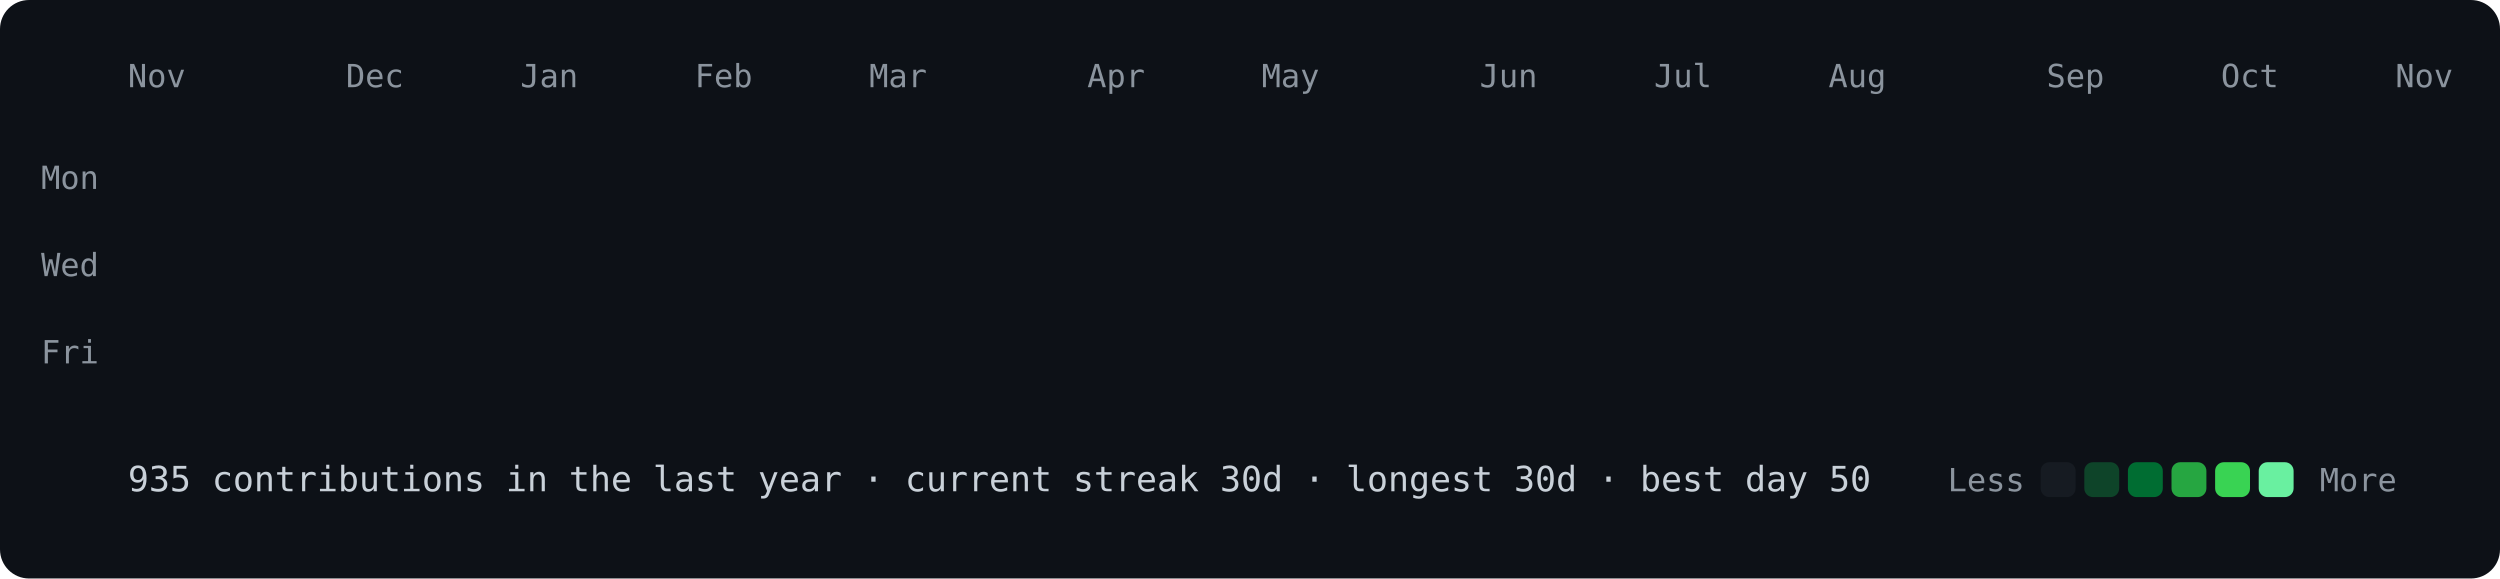
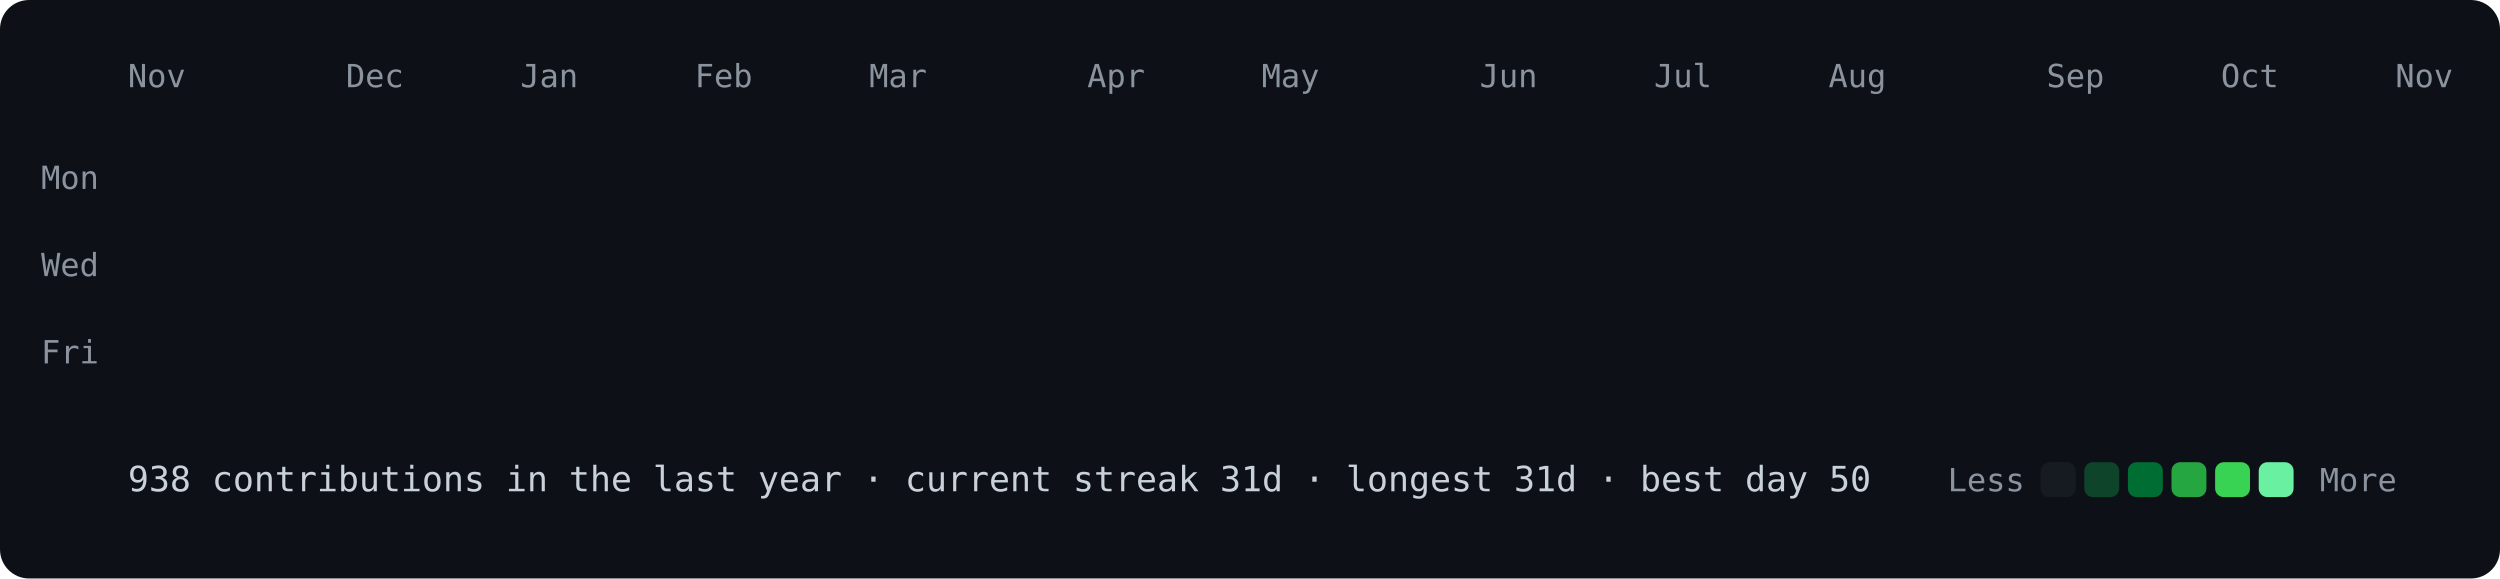
<svg xmlns="http://www.w3.org/2000/svg" viewBox="0 0 860 199" width="860" height="199">
  <style>
@keyframes drop{from{opacity:0;transform:translateY(-8px)}to{opacity:1;transform:none}}
.c{opacity:0;animation:drop .5s ease-out forwards}
text{font:11px ui-monospace,SFMono-Regular,Menlo,Consolas,monospace;fill:#8b949e}
.f{font-size:12px;fill:#c9d1d9}
</style>
  <rect width="860" height="199" rx="10" fill="#0d1117" />
  <text x="44" y="30">Nov</text>
  <text x="119" y="30">Dec</text>
  <text x="179" y="30">Jan</text>
  <text x="239" y="30">Feb</text>
  <text x="299" y="30">Mar</text>
  <text x="374" y="30">Apr</text>
  <text x="434" y="30">May</text>
  <text x="509" y="30">Jun</text>
  <text x="569" y="30">Jul</text>
  <text x="629" y="30">Aug</text>
  <text x="704" y="30">Sep</text>
  <text x="764" y="30">Oct</text>
  <text x="824" y="30">Nov</text>
  <text x="34" y="65" text-anchor="end">Mon</text>
  <text x="34" y="95" text-anchor="end">Wed</text>
  <text x="34" y="125" text-anchor="end">Fri</text>
  <rect class="c" x="44" y="40" width="12" height="12" rx="3" fill="#161b22" style="animation-delay:0.000s" />
  <rect class="c" x="44" y="55" width="12" height="12" rx="3" fill="#161b22" style="animation-delay:0.012s" />
  <rect class="c" x="44" y="70" width="12" height="12" rx="3" fill="#161b22" style="animation-delay:0.024s" />
  <rect class="c" x="44" y="85" width="12" height="12" rx="3" fill="#161b22" style="animation-delay:0.036s" />
  <rect class="c" x="44" y="100" width="12" height="12" rx="3" fill="#0e4429" style="animation-delay:0.048s" />
  <rect class="c" x="44" y="115" width="12" height="12" rx="3" fill="#161b22" style="animation-delay:0.060s" />
  <rect class="c" x="44" y="130" width="12" height="12" rx="3" fill="#161b22" style="animation-delay:0.072s" />
  <rect class="c" x="59" y="40" width="12" height="12" rx="3" fill="#161b22" style="animation-delay:0.012s" />
  <rect class="c" x="59" y="55" width="12" height="12" rx="3" fill="#161b22" style="animation-delay:0.024s" />
  <rect class="c" x="59" y="70" width="12" height="12" rx="3" fill="#161b22" style="animation-delay:0.036s" />
  <rect class="c" x="59" y="85" width="12" height="12" rx="3" fill="#161b22" style="animation-delay:0.048s" />
  <rect class="c" x="59" y="100" width="12" height="12" rx="3" fill="#161b22" style="animation-delay:0.060s" />
  <rect class="c" x="59" y="115" width="12" height="12" rx="3" fill="#161b22" style="animation-delay:0.072s" />
  <rect class="c" x="59" y="130" width="12" height="12" rx="3" fill="#161b22" style="animation-delay:0.084s" />
  <rect class="c" x="74" y="40" width="12" height="12" rx="3" fill="#161b22" style="animation-delay:0.024s" />
  <rect class="c" x="74" y="55" width="12" height="12" rx="3" fill="#161b22" style="animation-delay:0.036s" />
  <rect class="c" x="74" y="70" width="12" height="12" rx="3" fill="#161b22" style="animation-delay:0.048s" />
  <rect class="c" x="74" y="85" width="12" height="12" rx="3" fill="#161b22" style="animation-delay:0.060s" />
  <rect class="c" x="74" y="100" width="12" height="12" rx="3" fill="#161b22" style="animation-delay:0.072s" />
  <rect class="c" x="74" y="115" width="12" height="12" rx="3" fill="#161b22" style="animation-delay:0.084s" />
  <rect class="c" x="74" y="130" width="12" height="12" rx="3" fill="#161b22" style="animation-delay:0.096s" />
  <rect class="c" x="89" y="40" width="12" height="12" rx="3" fill="#161b22" style="animation-delay:0.036s" />
  <rect class="c" x="89" y="55" width="12" height="12" rx="3" fill="#161b22" style="animation-delay:0.048s" />
  <rect class="c" x="89" y="70" width="12" height="12" rx="3" fill="#161b22" style="animation-delay:0.060s" />
  <rect class="c" x="89" y="85" width="12" height="12" rx="3" fill="#161b22" style="animation-delay:0.072s" />
  <rect class="c" x="89" y="100" width="12" height="12" rx="3" fill="#161b22" style="animation-delay:0.084s" />
  <rect class="c" x="89" y="115" width="12" height="12" rx="3" fill="#161b22" style="animation-delay:0.096s" />
  <rect class="c" x="89" y="130" width="12" height="12" rx="3" fill="#161b22" style="animation-delay:0.108s" />
  <rect class="c" x="104" y="40" width="12" height="12" rx="3" fill="#161b22" style="animation-delay:0.048s" />
  <rect class="c" x="104" y="55" width="12" height="12" rx="3" fill="#161b22" style="animation-delay:0.060s" />
  <rect class="c" x="104" y="70" width="12" height="12" rx="3" fill="#161b22" style="animation-delay:0.072s" />
  <rect class="c" x="104" y="85" width="12" height="12" rx="3" fill="#161b22" style="animation-delay:0.084s" />
  <rect class="c" x="104" y="100" width="12" height="12" rx="3" fill="#161b22" style="animation-delay:0.096s" />
  <rect class="c" x="104" y="115" width="12" height="12" rx="3" fill="#161b22" style="animation-delay:0.108s" />
  <rect class="c" x="104" y="130" width="12" height="12" rx="3" fill="#161b22" style="animation-delay:0.120s" />
  <rect class="c" x="119" y="40" width="12" height="12" rx="3" fill="#161b22" style="animation-delay:0.060s" />
  <rect class="c" x="119" y="55" width="12" height="12" rx="3" fill="#161b22" style="animation-delay:0.072s" />
  <rect class="c" x="119" y="70" width="12" height="12" rx="3" fill="#161b22" style="animation-delay:0.084s" />
  <rect class="c" x="119" y="85" width="12" height="12" rx="3" fill="#161b22" style="animation-delay:0.096s" />
  <rect class="c" x="119" y="100" width="12" height="12" rx="3" fill="#161b22" style="animation-delay:0.108s" />
  <rect class="c" x="119" y="115" width="12" height="12" rx="3" fill="#0e4429" style="animation-delay:0.120s" />
  <rect class="c" x="119" y="130" width="12" height="12" rx="3" fill="#161b22" style="animation-delay:0.132s" />
  <rect class="c" x="134" y="40" width="12" height="12" rx="3" fill="#161b22" style="animation-delay:0.072s" />
  <rect class="c" x="134" y="55" width="12" height="12" rx="3" fill="#161b22" style="animation-delay:0.084s" />
  <rect class="c" x="134" y="70" width="12" height="12" rx="3" fill="#161b22" style="animation-delay:0.096s" />
  <rect class="c" x="134" y="85" width="12" height="12" rx="3" fill="#161b22" style="animation-delay:0.108s" />
  <rect class="c" x="134" y="100" width="12" height="12" rx="3" fill="#161b22" style="animation-delay:0.120s" />
  <rect class="c" x="134" y="115" width="12" height="12" rx="3" fill="#161b22" style="animation-delay:0.132s" />
  <rect class="c" x="134" y="130" width="12" height="12" rx="3" fill="#161b22" style="animation-delay:0.144s" />
  <rect class="c" x="149" y="40" width="12" height="12" rx="3" fill="#161b22" style="animation-delay:0.084s" />
  <rect class="c" x="149" y="55" width="12" height="12" rx="3" fill="#161b22" style="animation-delay:0.096s" />
  <rect class="c" x="149" y="70" width="12" height="12" rx="3" fill="#161b22" style="animation-delay:0.108s" />
  <rect class="c" x="149" y="85" width="12" height="12" rx="3" fill="#0e4429" style="animation-delay:0.120s" />
  <rect class="c" x="149" y="100" width="12" height="12" rx="3" fill="#0e4429" style="animation-delay:0.132s" />
  <rect class="c" x="149" y="115" width="12" height="12" rx="3" fill="#161b22" style="animation-delay:0.144s" />
  <rect class="c" x="149" y="130" width="12" height="12" rx="3" fill="#161b22" style="animation-delay:0.156s" />
  <rect class="c" x="164" y="40" width="12" height="12" rx="3" fill="#161b22" style="animation-delay:0.096s" />
  <rect class="c" x="164" y="55" width="12" height="12" rx="3" fill="#161b22" style="animation-delay:0.108s" />
  <rect class="c" x="164" y="70" width="12" height="12" rx="3" fill="#161b22" style="animation-delay:0.120s" />
  <rect class="c" x="164" y="85" width="12" height="12" rx="3" fill="#161b22" style="animation-delay:0.132s" />
  <rect class="c" x="164" y="100" width="12" height="12" rx="3" fill="#161b22" style="animation-delay:0.144s" />
  <rect class="c" x="164" y="115" width="12" height="12" rx="3" fill="#161b22" style="animation-delay:0.156s" />
  <rect class="c" x="164" y="130" width="12" height="12" rx="3" fill="#161b22" style="animation-delay:0.168s" />
  <rect class="c" x="179" y="40" width="12" height="12" rx="3" fill="#161b22" style="animation-delay:0.108s" />
  <rect class="c" x="179" y="55" width="12" height="12" rx="3" fill="#161b22" style="animation-delay:0.120s" />
  <rect class="c" x="179" y="70" width="12" height="12" rx="3" fill="#161b22" style="animation-delay:0.132s" />
  <rect class="c" x="179" y="85" width="12" height="12" rx="3" fill="#161b22" style="animation-delay:0.144s" />
  <rect class="c" x="179" y="100" width="12" height="12" rx="3" fill="#161b22" style="animation-delay:0.156s" />
  <rect class="c" x="179" y="115" width="12" height="12" rx="3" fill="#161b22" style="animation-delay:0.168s" />
  <rect class="c" x="179" y="130" width="12" height="12" rx="3" fill="#161b22" style="animation-delay:0.180s" />
  <rect class="c" x="194" y="40" width="12" height="12" rx="3" fill="#161b22" style="animation-delay:0.120s" />
  <rect class="c" x="194" y="55" width="12" height="12" rx="3" fill="#161b22" style="animation-delay:0.132s" />
  <rect class="c" x="194" y="70" width="12" height="12" rx="3" fill="#161b22" style="animation-delay:0.144s" />
  <rect class="c" x="194" y="85" width="12" height="12" rx="3" fill="#161b22" style="animation-delay:0.156s" />
  <rect class="c" x="194" y="100" width="12" height="12" rx="3" fill="#161b22" style="animation-delay:0.168s" />
  <rect class="c" x="194" y="115" width="12" height="12" rx="3" fill="#161b22" style="animation-delay:0.180s" />
  <rect class="c" x="194" y="130" width="12" height="12" rx="3" fill="#161b22" style="animation-delay:0.192s" />
  <rect class="c" x="209" y="40" width="12" height="12" rx="3" fill="#161b22" style="animation-delay:0.132s" />
  <rect class="c" x="209" y="55" width="12" height="12" rx="3" fill="#161b22" style="animation-delay:0.144s" />
  <rect class="c" x="209" y="70" width="12" height="12" rx="3" fill="#161b22" style="animation-delay:0.156s" />
  <rect class="c" x="209" y="85" width="12" height="12" rx="3" fill="#161b22" style="animation-delay:0.168s" />
  <rect class="c" x="209" y="100" width="12" height="12" rx="3" fill="#0e4429" style="animation-delay:0.180s" />
  <rect class="c" x="209" y="115" width="12" height="12" rx="3" fill="#161b22" style="animation-delay:0.192s" />
  <rect class="c" x="209" y="130" width="12" height="12" rx="3" fill="#161b22" style="animation-delay:0.204s" />
  <rect class="c" x="224" y="40" width="12" height="12" rx="3" fill="#161b22" style="animation-delay:0.144s" />
  <rect class="c" x="224" y="55" width="12" height="12" rx="3" fill="#161b22" style="animation-delay:0.156s" />
  <rect class="c" x="224" y="70" width="12" height="12" rx="3" fill="#161b22" style="animation-delay:0.168s" />
  <rect class="c" x="224" y="85" width="12" height="12" rx="3" fill="#161b22" style="animation-delay:0.180s" />
  <rect class="c" x="224" y="100" width="12" height="12" rx="3" fill="#161b22" style="animation-delay:0.192s" />
  <rect class="c" x="224" y="115" width="12" height="12" rx="3" fill="#0e4429" style="animation-delay:0.204s" />
  <rect class="c" x="224" y="130" width="12" height="12" rx="3" fill="#161b22" style="animation-delay:0.216s" />
  <rect class="c" x="239" y="40" width="12" height="12" rx="3" fill="#0e4429" style="animation-delay:0.156s" />
  <rect class="c" x="239" y="55" width="12" height="12" rx="3" fill="#161b22" style="animation-delay:0.168s" />
  <rect class="c" x="239" y="70" width="12" height="12" rx="3" fill="#161b22" style="animation-delay:0.180s" />
  <rect class="c" x="239" y="85" width="12" height="12" rx="3" fill="#0e4429" style="animation-delay:0.192s" />
  <rect class="c" x="239" y="100" width="12" height="12" rx="3" fill="#0e4429" style="animation-delay:0.204s" />
  <rect class="c" x="239" y="115" width="12" height="12" rx="3" fill="#161b22" style="animation-delay:0.216s" />
  <rect class="c" x="239" y="130" width="12" height="12" rx="3" fill="#161b22" style="animation-delay:0.228s" />
  <rect class="c" x="254" y="40" width="12" height="12" rx="3" fill="#161b22" style="animation-delay:0.168s" />
  <rect class="c" x="254" y="55" width="12" height="12" rx="3" fill="#161b22" style="animation-delay:0.180s" />
  <rect class="c" x="254" y="70" width="12" height="12" rx="3" fill="#161b22" style="animation-delay:0.192s" />
  <rect class="c" x="254" y="85" width="12" height="12" rx="3" fill="#161b22" style="animation-delay:0.204s" />
  <rect class="c" x="254" y="100" width="12" height="12" rx="3" fill="#161b22" style="animation-delay:0.216s" />
  <rect class="c" x="254" y="115" width="12" height="12" rx="3" fill="#161b22" style="animation-delay:0.228s" />
  <rect class="c" x="254" y="130" width="12" height="12" rx="3" fill="#161b22" style="animation-delay:0.240s" />
  <rect class="c" x="269" y="40" width="12" height="12" rx="3" fill="#161b22" style="animation-delay:0.180s" />
  <rect class="c" x="269" y="55" width="12" height="12" rx="3" fill="#161b22" style="animation-delay:0.192s" />
  <rect class="c" x="269" y="70" width="12" height="12" rx="3" fill="#161b22" style="animation-delay:0.204s" />
  <rect class="c" x="269" y="85" width="12" height="12" rx="3" fill="#161b22" style="animation-delay:0.216s" />
  <rect class="c" x="269" y="100" width="12" height="12" rx="3" fill="#161b22" style="animation-delay:0.228s" />
  <rect class="c" x="269" y="115" width="12" height="12" rx="3" fill="#161b22" style="animation-delay:0.240s" />
  <rect class="c" x="269" y="130" width="12" height="12" rx="3" fill="#161b22" style="animation-delay:0.252s" />
  <rect class="c" x="284" y="40" width="12" height="12" rx="3" fill="#161b22" style="animation-delay:0.192s" />
  <rect class="c" x="284" y="55" width="12" height="12" rx="3" fill="#161b22" style="animation-delay:0.204s" />
  <rect class="c" x="284" y="70" width="12" height="12" rx="3" fill="#161b22" style="animation-delay:0.216s" />
  <rect class="c" x="284" y="85" width="12" height="12" rx="3" fill="#161b22" style="animation-delay:0.228s" />
  <rect class="c" x="284" y="100" width="12" height="12" rx="3" fill="#161b22" style="animation-delay:0.240s" />
  <rect class="c" x="284" y="115" width="12" height="12" rx="3" fill="#161b22" style="animation-delay:0.252s" />
  <rect class="c" x="284" y="130" width="12" height="12" rx="3" fill="#161b22" style="animation-delay:0.264s" />
  <rect class="c" x="299" y="40" width="12" height="12" rx="3" fill="#161b22" style="animation-delay:0.204s" />
  <rect class="c" x="299" y="55" width="12" height="12" rx="3" fill="#161b22" style="animation-delay:0.216s" />
  <rect class="c" x="299" y="70" width="12" height="12" rx="3" fill="#0e4429" style="animation-delay:0.228s" />
  <rect class="c" x="299" y="85" width="12" height="12" rx="3" fill="#161b22" style="animation-delay:0.240s" />
  <rect class="c" x="299" y="100" width="12" height="12" rx="3" fill="#161b22" style="animation-delay:0.252s" />
  <rect class="c" x="299" y="115" width="12" height="12" rx="3" fill="#161b22" style="animation-delay:0.264s" />
  <rect class="c" x="299" y="130" width="12" height="12" rx="3" fill="#161b22" style="animation-delay:0.276s" />
  <rect class="c" x="314" y="40" width="12" height="12" rx="3" fill="#0e4429" style="animation-delay:0.216s" />
  <rect class="c" x="314" y="55" width="12" height="12" rx="3" fill="#0e4429" style="animation-delay:0.228s" />
  <rect class="c" x="314" y="70" width="12" height="12" rx="3" fill="#0e4429" style="animation-delay:0.240s" />
  <rect class="c" x="314" y="85" width="12" height="12" rx="3" fill="#161b22" style="animation-delay:0.252s" />
  <rect class="c" x="314" y="100" width="12" height="12" rx="3" fill="#0e4429" style="animation-delay:0.264s" />
  <rect class="c" x="314" y="115" width="12" height="12" rx="3" fill="#0e4429" style="animation-delay:0.276s" />
  <rect class="c" x="314" y="130" width="12" height="12" rx="3" fill="#0e4429" style="animation-delay:0.288s" />
  <rect class="c" x="329" y="40" width="12" height="12" rx="3" fill="#0e4429" style="animation-delay:0.228s" />
  <rect class="c" x="329" y="55" width="12" height="12" rx="3" fill="#0e4429" style="animation-delay:0.240s" />
  <rect class="c" x="329" y="70" width="12" height="12" rx="3" fill="#0e4429" style="animation-delay:0.252s" />
  <rect class="c" x="329" y="85" width="12" height="12" rx="3" fill="#0e4429" style="animation-delay:0.264s" />
  <rect class="c" x="329" y="100" width="12" height="12" rx="3" fill="#0e4429" style="animation-delay:0.276s" />
  <rect class="c" x="329" y="115" width="12" height="12" rx="3" fill="#0e4429" style="animation-delay:0.288s" />
  <rect class="c" x="329" y="130" width="12" height="12" rx="3" fill="#0e4429" style="animation-delay:0.300s" />
  <rect class="c" x="344" y="40" width="12" height="12" rx="3" fill="#0e4429" style="animation-delay:0.240s" />
  <rect class="c" x="344" y="55" width="12" height="12" rx="3" fill="#0e4429" style="animation-delay:0.252s" />
  <rect class="c" x="344" y="70" width="12" height="12" rx="3" fill="#0e4429" style="animation-delay:0.264s" />
  <rect class="c" x="344" y="85" width="12" height="12" rx="3" fill="#006d32" style="animation-delay:0.276s" />
  <rect class="c" x="344" y="100" width="12" height="12" rx="3" fill="#0e4429" style="animation-delay:0.288s" />
  <rect class="c" x="344" y="115" width="12" height="12" rx="3" fill="#0e4429" style="animation-delay:0.300s" />
  <rect class="c" x="344" y="130" width="12" height="12" rx="3" fill="#39d353" style="animation-delay:0.312s" />
  <rect class="c" x="359" y="40" width="12" height="12" rx="3" fill="#0e4429" style="animation-delay:0.252s" />
  <rect class="c" x="359" y="55" width="12" height="12" rx="3" fill="#006d32" style="animation-delay:0.264s" />
  <rect class="c" x="359" y="70" width="12" height="12" rx="3" fill="#26a641" style="animation-delay:0.276s" />
  <rect class="c" x="359" y="85" width="12" height="12" rx="3" fill="#0e4429" style="animation-delay:0.288s" />
  <rect class="c" x="359" y="100" width="12" height="12" rx="3" fill="#0e4429" style="animation-delay:0.300s" />
  <rect class="c" x="359" y="115" width="12" height="12" rx="3" fill="#006d32" style="animation-delay:0.312s" />
  <rect class="c" x="359" y="130" width="12" height="12" rx="3" fill="#161b22" style="animation-delay:0.324s" />
  <rect class="c" x="374" y="40" width="12" height="12" rx="3" fill="#161b22" style="animation-delay:0.264s" />
  <rect class="c" x="374" y="55" width="12" height="12" rx="3" fill="#161b22" style="animation-delay:0.276s" />
  <rect class="c" x="374" y="70" width="12" height="12" rx="3" fill="#161b22" style="animation-delay:0.288s" />
  <rect class="c" x="374" y="85" width="12" height="12" rx="3" fill="#161b22" style="animation-delay:0.300s" />
  <rect class="c" x="374" y="100" width="12" height="12" rx="3" fill="#0e4429" style="animation-delay:0.312s" />
  <rect class="c" x="374" y="115" width="12" height="12" rx="3" fill="#161b22" style="animation-delay:0.324s" />
  <rect class="c" x="374" y="130" width="12" height="12" rx="3" fill="#161b22" style="animation-delay:0.336s" />
  <rect class="c" x="389" y="40" width="12" height="12" rx="3" fill="#0e4429" style="animation-delay:0.276s" />
  <rect class="c" x="389" y="55" width="12" height="12" rx="3" fill="#161b22" style="animation-delay:0.288s" />
  <rect class="c" x="389" y="70" width="12" height="12" rx="3" fill="#0e4429" style="animation-delay:0.300s" />
  <rect class="c" x="389" y="85" width="12" height="12" rx="3" fill="#161b22" style="animation-delay:0.312s" />
  <rect class="c" x="389" y="100" width="12" height="12" rx="3" fill="#0e4429" style="animation-delay:0.324s" />
  <rect class="c" x="389" y="115" width="12" height="12" rx="3" fill="#161b22" style="animation-delay:0.336s" />
  <rect class="c" x="389" y="130" width="12" height="12" rx="3" fill="#161b22" style="animation-delay:0.348s" />
  <rect class="c" x="404" y="40" width="12" height="12" rx="3" fill="#0e4429" style="animation-delay:0.288s" />
  <rect class="c" x="404" y="55" width="12" height="12" rx="3" fill="#0e4429" style="animation-delay:0.300s" />
  <rect class="c" x="404" y="70" width="12" height="12" rx="3" fill="#161b22" style="animation-delay:0.312s" />
  <rect class="c" x="404" y="85" width="12" height="12" rx="3" fill="#161b22" style="animation-delay:0.324s" />
  <rect class="c" x="404" y="100" width="12" height="12" rx="3" fill="#161b22" style="animation-delay:0.336s" />
  <rect class="c" x="404" y="115" width="12" height="12" rx="3" fill="#161b22" style="animation-delay:0.348s" />
  <rect class="c" x="404" y="130" width="12" height="12" rx="3" fill="#161b22" style="animation-delay:0.360s" />
  <rect class="c" x="419" y="40" width="12" height="12" rx="3" fill="#161b22" style="animation-delay:0.300s" />
  <rect class="c" x="419" y="55" width="12" height="12" rx="3" fill="#0e4429" style="animation-delay:0.312s" />
  <rect class="c" x="419" y="70" width="12" height="12" rx="3" fill="#0e4429" style="animation-delay:0.324s" />
  <rect class="c" x="419" y="85" width="12" height="12" rx="3" fill="#0e4429" style="animation-delay:0.336s" />
  <rect class="c" x="419" y="100" width="12" height="12" rx="3" fill="#161b22" style="animation-delay:0.348s" />
  <rect class="c" x="419" y="115" width="12" height="12" rx="3" fill="#161b22" style="animation-delay:0.360s" />
  <rect class="c" x="419" y="130" width="12" height="12" rx="3" fill="#161b22" style="animation-delay:0.372s" />
  <rect class="c" x="434" y="40" width="12" height="12" rx="3" fill="#0e4429" style="animation-delay:0.312s" />
  <rect class="c" x="434" y="55" width="12" height="12" rx="3" fill="#0e4429" style="animation-delay:0.324s" />
  <rect class="c" x="434" y="70" width="12" height="12" rx="3" fill="#0e4429" style="animation-delay:0.336s" />
  <rect class="c" x="434" y="85" width="12" height="12" rx="3" fill="#0e4429" style="animation-delay:0.348s" />
  <rect class="c" x="434" y="100" width="12" height="12" rx="3" fill="#0e4429" style="animation-delay:0.360s" />
  <rect class="c" x="434" y="115" width="12" height="12" rx="3" fill="#161b22" style="animation-delay:0.372s" />
  <rect class="c" x="434" y="130" width="12" height="12" rx="3" fill="#161b22" style="animation-delay:0.384s" />
  <rect class="c" x="449" y="40" width="12" height="12" rx="3" fill="#0e4429" style="animation-delay:0.324s" />
  <rect class="c" x="449" y="55" width="12" height="12" rx="3" fill="#161b22" style="animation-delay:0.336s" />
  <rect class="c" x="449" y="70" width="12" height="12" rx="3" fill="#161b22" style="animation-delay:0.348s" />
  <rect class="c" x="449" y="85" width="12" height="12" rx="3" fill="#161b22" style="animation-delay:0.360s" />
  <rect class="c" x="449" y="100" width="12" height="12" rx="3" fill="#0e4429" style="animation-delay:0.372s" />
  <rect class="c" x="449" y="115" width="12" height="12" rx="3" fill="#161b22" style="animation-delay:0.384s" />
  <rect class="c" x="449" y="130" width="12" height="12" rx="3" fill="#161b22" style="animation-delay:0.396s" />
  <rect class="c" x="464" y="40" width="12" height="12" rx="3" fill="#161b22" style="animation-delay:0.336s" />
  <rect class="c" x="464" y="55" width="12" height="12" rx="3" fill="#161b22" style="animation-delay:0.348s" />
  <rect class="c" x="464" y="70" width="12" height="12" rx="3" fill="#161b22" style="animation-delay:0.360s" />
  <rect class="c" x="464" y="85" width="12" height="12" rx="3" fill="#161b22" style="animation-delay:0.372s" />
  <rect class="c" x="464" y="100" width="12" height="12" rx="3" fill="#161b22" style="animation-delay:0.384s" />
  <rect class="c" x="464" y="115" width="12" height="12" rx="3" fill="#0e4429" style="animation-delay:0.396s" />
  <rect class="c" x="464" y="130" width="12" height="12" rx="3" fill="#0e4429" style="animation-delay:0.408s" />
  <rect class="c" x="479" y="40" width="12" height="12" rx="3" fill="#161b22" style="animation-delay:0.348s" />
  <rect class="c" x="479" y="55" width="12" height="12" rx="3" fill="#161b22" style="animation-delay:0.360s" />
  <rect class="c" x="479" y="70" width="12" height="12" rx="3" fill="#0e4429" style="animation-delay:0.372s" />
  <rect class="c" x="479" y="85" width="12" height="12" rx="3" fill="#0e4429" style="animation-delay:0.384s" />
  <rect class="c" x="479" y="100" width="12" height="12" rx="3" fill="#0e4429" style="animation-delay:0.396s" />
  <rect class="c" x="479" y="115" width="12" height="12" rx="3" fill="#0e4429" style="animation-delay:0.408s" />
  <rect class="c" x="479" y="130" width="12" height="12" rx="3" fill="#0e4429" style="animation-delay:0.420s" />
  <rect class="c" x="494" y="40" width="12" height="12" rx="3" fill="#0e4429" style="animation-delay:0.360s" />
  <rect class="c" x="494" y="55" width="12" height="12" rx="3" fill="#0e4429" style="animation-delay:0.372s" />
  <rect class="c" x="494" y="70" width="12" height="12" rx="3" fill="#0e4429" style="animation-delay:0.384s" />
  <rect class="c" x="494" y="85" width="12" height="12" rx="3" fill="#0e4429" style="animation-delay:0.396s" />
  <rect class="c" x="494" y="100" width="12" height="12" rx="3" fill="#161b22" style="animation-delay:0.408s" />
  <rect class="c" x="494" y="115" width="12" height="12" rx="3" fill="#161b22" style="animation-delay:0.420s" />
  <rect class="c" x="494" y="130" width="12" height="12" rx="3" fill="#161b22" style="animation-delay:0.432s" />
  <rect class="c" x="509" y="40" width="12" height="12" rx="3" fill="#161b22" style="animation-delay:0.372s" />
  <rect class="c" x="509" y="55" width="12" height="12" rx="3" fill="#161b22" style="animation-delay:0.384s" />
  <rect class="c" x="509" y="70" width="12" height="12" rx="3" fill="#161b22" style="animation-delay:0.396s" />
  <rect class="c" x="509" y="85" width="12" height="12" rx="3" fill="#161b22" style="animation-delay:0.408s" />
  <rect class="c" x="509" y="100" width="12" height="12" rx="3" fill="#161b22" style="animation-delay:0.420s" />
  <rect class="c" x="509" y="115" width="12" height="12" rx="3" fill="#161b22" style="animation-delay:0.432s" />
  <rect class="c" x="509" y="130" width="12" height="12" rx="3" fill="#69f0a0" style="animation-delay:0.444s" />
  <rect class="c" x="524" y="40" width="12" height="12" rx="3" fill="#26a641" style="animation-delay:0.384s" />
  <rect class="c" x="524" y="55" width="12" height="12" rx="3" fill="#161b22" style="animation-delay:0.396s" />
  <rect class="c" x="524" y="70" width="12" height="12" rx="3" fill="#161b22" style="animation-delay:0.408s" />
  <rect class="c" x="524" y="85" width="12" height="12" rx="3" fill="#161b22" style="animation-delay:0.420s" />
  <rect class="c" x="524" y="100" width="12" height="12" rx="3" fill="#0e4429" style="animation-delay:0.432s" />
  <rect class="c" x="524" y="115" width="12" height="12" rx="3" fill="#26a641" style="animation-delay:0.444s" />
  <rect class="c" x="524" y="130" width="12" height="12" rx="3" fill="#161b22" style="animation-delay:0.456s" />
  <rect class="c" x="539" y="40" width="12" height="12" rx="3" fill="#161b22" style="animation-delay:0.396s" />
  <rect class="c" x="539" y="55" width="12" height="12" rx="3" fill="#006d32" style="animation-delay:0.408s" />
  <rect class="c" x="539" y="70" width="12" height="12" rx="3" fill="#006d32" style="animation-delay:0.420s" />
  <rect class="c" x="539" y="85" width="12" height="12" rx="3" fill="#006d32" style="animation-delay:0.432s" />
  <rect class="c" x="539" y="100" width="12" height="12" rx="3" fill="#0e4429" style="animation-delay:0.444s" />
  <rect class="c" x="539" y="115" width="12" height="12" rx="3" fill="#161b22" style="animation-delay:0.456s" />
  <rect class="c" x="539" y="130" width="12" height="12" rx="3" fill="#0e4429" style="animation-delay:0.468s" />
  <rect class="c" x="554" y="40" width="12" height="12" rx="3" fill="#39d353" style="animation-delay:0.408s" />
  <rect class="c" x="554" y="55" width="12" height="12" rx="3" fill="#0e4429" style="animation-delay:0.420s" />
  <rect class="c" x="554" y="70" width="12" height="12" rx="3" fill="#0e4429" style="animation-delay:0.432s" />
  <rect class="c" x="554" y="85" width="12" height="12" rx="3" fill="#006d32" style="animation-delay:0.444s" />
  <rect class="c" x="554" y="100" width="12" height="12" rx="3" fill="#006d32" style="animation-delay:0.456s" />
  <rect class="c" x="554" y="115" width="12" height="12" rx="3" fill="#0e4429" style="animation-delay:0.468s" />
  <rect class="c" x="554" y="130" width="12" height="12" rx="3" fill="#006d32" style="animation-delay:0.480s" />
  <rect class="c" x="569" y="40" width="12" height="12" rx="3" fill="#0e4429" style="animation-delay:0.420s" />
  <rect class="c" x="569" y="55" width="12" height="12" rx="3" fill="#0e4429" style="animation-delay:0.432s" />
  <rect class="c" x="569" y="70" width="12" height="12" rx="3" fill="#0e4429" style="animation-delay:0.444s" />
  <rect class="c" x="569" y="85" width="12" height="12" rx="3" fill="#006d32" style="animation-delay:0.456s" />
  <rect class="c" x="569" y="100" width="12" height="12" rx="3" fill="#0e4429" style="animation-delay:0.468s" />
  <rect class="c" x="569" y="115" width="12" height="12" rx="3" fill="#0e4429" style="animation-delay:0.480s" />
  <rect class="c" x="569" y="130" width="12" height="12" rx="3" fill="#0e4429" style="animation-delay:0.492s" />
  <rect class="c" x="584" y="40" width="12" height="12" rx="3" fill="#0e4429" style="animation-delay:0.432s" />
  <rect class="c" x="584" y="55" width="12" height="12" rx="3" fill="#0e4429" style="animation-delay:0.444s" />
  <rect class="c" x="584" y="70" width="12" height="12" rx="3" fill="#006d32" style="animation-delay:0.456s" />
  <rect class="c" x="584" y="85" width="12" height="12" rx="3" fill="#0e4429" style="animation-delay:0.468s" />
  <rect class="c" x="584" y="100" width="12" height="12" rx="3" fill="#0e4429" style="animation-delay:0.480s" />
  <rect class="c" x="584" y="115" width="12" height="12" rx="3" fill="#0e4429" style="animation-delay:0.492s" />
  <rect class="c" x="584" y="130" width="12" height="12" rx="3" fill="#006d32" style="animation-delay:0.504s" />
  <rect class="c" x="599" y="40" width="12" height="12" rx="3" fill="#161b22" style="animation-delay:0.444s" />
  <rect class="c" x="599" y="55" width="12" height="12" rx="3" fill="#0e4429" style="animation-delay:0.456s" />
  <rect class="c" x="599" y="70" width="12" height="12" rx="3" fill="#0e4429" style="animation-delay:0.468s" />
  <rect class="c" x="599" y="85" width="12" height="12" rx="3" fill="#0e4429" style="animation-delay:0.480s" />
  <rect class="c" x="599" y="100" width="12" height="12" rx="3" fill="#161b22" style="animation-delay:0.492s" />
  <rect class="c" x="599" y="115" width="12" height="12" rx="3" fill="#26a641" style="animation-delay:0.504s" />
  <rect class="c" x="599" y="130" width="12" height="12" rx="3" fill="#006d32" style="animation-delay:0.516s" />
  <rect class="c" x="614" y="40" width="12" height="12" rx="3" fill="#0e4429" style="animation-delay:0.456s" />
  <rect class="c" x="614" y="55" width="12" height="12" rx="3" fill="#0e4429" style="animation-delay:0.468s" />
  <rect class="c" x="614" y="70" width="12" height="12" rx="3" fill="#0e4429" style="animation-delay:0.480s" />
  <rect class="c" x="614" y="85" width="12" height="12" rx="3" fill="#161b22" style="animation-delay:0.492s" />
  <rect class="c" x="614" y="100" width="12" height="12" rx="3" fill="#0e4429" style="animation-delay:0.504s" />
  <rect class="c" x="614" y="115" width="12" height="12" rx="3" fill="#161b22" style="animation-delay:0.516s" />
  <rect class="c" x="614" y="130" width="12" height="12" rx="3" fill="#161b22" style="animation-delay:0.528s" />
  <rect class="c" x="629" y="40" width="12" height="12" rx="3" fill="#0e4429" style="animation-delay:0.468s" />
  <rect class="c" x="629" y="55" width="12" height="12" rx="3" fill="#161b22" style="animation-delay:0.480s" />
  <rect class="c" x="629" y="70" width="12" height="12" rx="3" fill="#0e4429" style="animation-delay:0.492s" />
  <rect class="c" x="629" y="85" width="12" height="12" rx="3" fill="#0e4429" style="animation-delay:0.504s" />
  <rect class="c" x="629" y="100" width="12" height="12" rx="3" fill="#0e4429" style="animation-delay:0.516s" />
  <rect class="c" x="629" y="115" width="12" height="12" rx="3" fill="#161b22" style="animation-delay:0.528s" />
  <rect class="c" x="629" y="130" width="12" height="12" rx="3" fill="#0e4429" style="animation-delay:0.540s" />
  <rect class="c" x="644" y="40" width="12" height="12" rx="3" fill="#161b22" style="animation-delay:0.480s" />
  <rect class="c" x="644" y="55" width="12" height="12" rx="3" fill="#006d32" style="animation-delay:0.492s" />
  <rect class="c" x="644" y="70" width="12" height="12" rx="3" fill="#161b22" style="animation-delay:0.504s" />
  <rect class="c" x="644" y="85" width="12" height="12" rx="3" fill="#161b22" style="animation-delay:0.516s" />
  <rect class="c" x="644" y="100" width="12" height="12" rx="3" fill="#0e4429" style="animation-delay:0.528s" />
  <rect class="c" x="644" y="115" width="12" height="12" rx="3" fill="#0e4429" style="animation-delay:0.540s" />
  <rect class="c" x="644" y="130" width="12" height="12" rx="3" fill="#0e4429" style="animation-delay:0.552s" />
  <rect class="c" x="659" y="40" width="12" height="12" rx="3" fill="#006d32" style="animation-delay:0.492s" />
  <rect class="c" x="659" y="55" width="12" height="12" rx="3" fill="#0e4429" style="animation-delay:0.504s" />
  <rect class="c" x="659" y="70" width="12" height="12" rx="3" fill="#0e4429" style="animation-delay:0.516s" />
  <rect class="c" x="659" y="85" width="12" height="12" rx="3" fill="#0e4429" style="animation-delay:0.528s" />
  <rect class="c" x="659" y="100" width="12" height="12" rx="3" fill="#0e4429" style="animation-delay:0.540s" />
  <rect class="c" x="659" y="115" width="12" height="12" rx="3" fill="#0e4429" style="animation-delay:0.552s" />
  <rect class="c" x="659" y="130" width="12" height="12" rx="3" fill="#161b22" style="animation-delay:0.564s" />
  <rect class="c" x="674" y="40" width="12" height="12" rx="3" fill="#161b22" style="animation-delay:0.504s" />
  <rect class="c" x="674" y="55" width="12" height="12" rx="3" fill="#161b22" style="animation-delay:0.516s" />
  <rect class="c" x="674" y="70" width="12" height="12" rx="3" fill="#161b22" style="animation-delay:0.528s" />
  <rect class="c" x="674" y="85" width="12" height="12" rx="3" fill="#161b22" style="animation-delay:0.540s" />
  <rect class="c" x="674" y="100" width="12" height="12" rx="3" fill="#0e4429" style="animation-delay:0.552s" />
  <rect class="c" x="674" y="115" width="12" height="12" rx="3" fill="#161b22" style="animation-delay:0.564s" />
  <rect class="c" x="674" y="130" width="12" height="12" rx="3" fill="#161b22" style="animation-delay:0.576s" />
  <rect class="c" x="689" y="40" width="12" height="12" rx="3" fill="#161b22" style="animation-delay:0.516s" />
  <rect class="c" x="689" y="55" width="12" height="12" rx="3" fill="#0e4429" style="animation-delay:0.528s" />
  <rect class="c" x="689" y="70" width="12" height="12" rx="3" fill="#0e4429" style="animation-delay:0.540s" />
  <rect class="c" x="689" y="85" width="12" height="12" rx="3" fill="#161b22" style="animation-delay:0.552s" />
  <rect class="c" x="689" y="100" width="12" height="12" rx="3" fill="#161b22" style="animation-delay:0.564s" />
  <rect class="c" x="689" y="115" width="12" height="12" rx="3" fill="#161b22" style="animation-delay:0.576s" />
  <rect class="c" x="689" y="130" width="12" height="12" rx="3" fill="#161b22" style="animation-delay:0.588s" />
  <rect class="c" x="704" y="40" width="12" height="12" rx="3" fill="#161b22" style="animation-delay:0.528s" />
  <rect class="c" x="704" y="55" width="12" height="12" rx="3" fill="#161b22" style="animation-delay:0.540s" />
  <rect class="c" x="704" y="70" width="12" height="12" rx="3" fill="#161b22" style="animation-delay:0.552s" />
  <rect class="c" x="704" y="85" width="12" height="12" rx="3" fill="#0e4429" style="animation-delay:0.564s" />
  <rect class="c" x="704" y="100" width="12" height="12" rx="3" fill="#0e4429" style="animation-delay:0.576s" />
  <rect class="c" x="704" y="115" width="12" height="12" rx="3" fill="#161b22" style="animation-delay:0.588s" />
  <rect class="c" x="704" y="130" width="12" height="12" rx="3" fill="#161b22" style="animation-delay:0.600s" />
  <rect class="c" x="719" y="40" width="12" height="12" rx="3" fill="#161b22" style="animation-delay:0.540s" />
  <rect class="c" x="719" y="55" width="12" height="12" rx="3" fill="#0e4429" style="animation-delay:0.552s" />
  <rect class="c" x="719" y="70" width="12" height="12" rx="3" fill="#0e4429" style="animation-delay:0.564s" />
  <rect class="c" x="719" y="85" width="12" height="12" rx="3" fill="#0e4429" style="animation-delay:0.576s" />
  <rect class="c" x="719" y="100" width="12" height="12" rx="3" fill="#161b22" style="animation-delay:0.588s" />
  <rect class="c" x="719" y="115" width="12" height="12" rx="3" fill="#0e4429" style="animation-delay:0.600s" />
  <rect class="c" x="719" y="130" width="12" height="12" rx="3" fill="#26a641" style="animation-delay:0.612s" />
  <rect class="c" x="734" y="40" width="12" height="12" rx="3" fill="#0e4429" style="animation-delay:0.552s" />
  <rect class="c" x="734" y="55" width="12" height="12" rx="3" fill="#0e4429" style="animation-delay:0.564s" />
  <rect class="c" x="734" y="70" width="12" height="12" rx="3" fill="#0e4429" style="animation-delay:0.576s" />
  <rect class="c" x="734" y="85" width="12" height="12" rx="3" fill="#0e4429" style="animation-delay:0.588s" />
  <rect class="c" x="734" y="100" width="12" height="12" rx="3" fill="#006d32" style="animation-delay:0.600s" />
  <rect class="c" x="734" y="115" width="12" height="12" rx="3" fill="#161b22" style="animation-delay:0.612s" />
  <rect class="c" x="734" y="130" width="12" height="12" rx="3" fill="#161b22" style="animation-delay:0.624s" />
  <rect class="c" x="749" y="40" width="12" height="12" rx="3" fill="#161b22" style="animation-delay:0.564s" />
  <rect class="c" x="749" y="55" width="12" height="12" rx="3" fill="#161b22" style="animation-delay:0.576s" />
  <rect class="c" x="749" y="70" width="12" height="12" rx="3" fill="#0e4429" style="animation-delay:0.588s" />
  <rect class="c" x="749" y="85" width="12" height="12" rx="3" fill="#161b22" style="animation-delay:0.600s" />
  <rect class="c" x="749" y="100" width="12" height="12" rx="3" fill="#161b22" style="animation-delay:0.612s" />
  <rect class="c" x="749" y="115" width="12" height="12" rx="3" fill="#161b22" style="animation-delay:0.624s" />
  <rect class="c" x="749" y="130" width="12" height="12" rx="3" fill="#0e4429" style="animation-delay:0.636s" />
  <rect class="c" x="764" y="40" width="12" height="12" rx="3" fill="#26a641" style="animation-delay:0.576s" />
  <rect class="c" x="764" y="55" width="12" height="12" rx="3" fill="#0e4429" style="animation-delay:0.588s" />
  <rect class="c" x="764" y="70" width="12" height="12" rx="3" fill="#0e4429" style="animation-delay:0.600s" />
  <rect class="c" x="764" y="85" width="12" height="12" rx="3" fill="#0e4429" style="animation-delay:0.612s" />
  <rect class="c" x="764" y="100" width="12" height="12" rx="3" fill="#0e4429" style="animation-delay:0.624s" />
  <rect class="c" x="764" y="115" width="12" height="12" rx="3" fill="#0e4429" style="animation-delay:0.636s" />
  <rect class="c" x="764" y="130" width="12" height="12" rx="3" fill="#0e4429" style="animation-delay:0.648s" />
  <rect class="c" x="779" y="40" width="12" height="12" rx="3" fill="#0e4429" style="animation-delay:0.588s" />
  <rect class="c" x="779" y="55" width="12" height="12" rx="3" fill="#26a641" style="animation-delay:0.600s" />
  <rect class="c" x="779" y="70" width="12" height="12" rx="3" fill="#0e4429" style="animation-delay:0.612s" />
  <rect class="c" x="779" y="85" width="12" height="12" rx="3" fill="#0e4429" style="animation-delay:0.624s" />
  <rect class="c" x="779" y="100" width="12" height="12" rx="3" fill="#0e4429" style="animation-delay:0.636s" />
  <rect class="c" x="779" y="115" width="12" height="12" rx="3" fill="#0e4429" style="animation-delay:0.648s" />
  <rect class="c" x="779" y="130" width="12" height="12" rx="3" fill="#0e4429" style="animation-delay:0.660s" />
  <rect class="c" x="794" y="40" width="12" height="12" rx="3" fill="#0e4429" style="animation-delay:0.600s" />
  <rect class="c" x="794" y="55" width="12" height="12" rx="3" fill="#0e4429" style="animation-delay:0.612s" />
  <rect class="c" x="794" y="70" width="12" height="12" rx="3" fill="#0e4429" style="animation-delay:0.624s" />
  <rect class="c" x="794" y="85" width="12" height="12" rx="3" fill="#0e4429" style="animation-delay:0.636s" />
  <rect class="c" x="794" y="100" width="12" height="12" rx="3" fill="#26a641" style="animation-delay:0.648s" />
  <rect class="c" x="794" y="115" width="12" height="12" rx="3" fill="#0e4429" style="animation-delay:0.660s" />
  <rect class="c" x="794" y="130" width="12" height="12" rx="3" fill="#0e4429" style="animation-delay:0.672s" />
  <rect class="c" x="809" y="40" width="12" height="12" rx="3" fill="#0e4429" style="animation-delay:0.612s" />
  <rect class="c" x="809" y="55" width="12" height="12" rx="3" fill="#0e4429" style="animation-delay:0.624s" />
  <rect class="c" x="809" y="70" width="12" height="12" rx="3" fill="#0e4429" style="animation-delay:0.636s" />
  <rect class="c" x="809" y="85" width="12" height="12" rx="3" fill="#0e4429" style="animation-delay:0.648s" />
  <rect class="c" x="809" y="100" width="12" height="12" rx="3" fill="#0e4429" style="animation-delay:0.660s" />
  <rect class="c" x="809" y="115" width="12" height="12" rx="3" fill="#0e4429" style="animation-delay:0.672s" />
  <rect class="c" x="809" y="130" width="12" height="12" rx="3" fill="#0e4429" style="animation-delay:0.684s" />
  <rect class="c" x="824" y="40" width="12" height="12" rx="3" fill="#0e4429" style="animation-delay:0.624s" />
+   <rect class="c" x="824" y="55" width="12" height="12" rx="3" fill="#0e4429" style="animation-delay:0.636s" />
  <text x="670" y="169">Less</text>
  <rect x="702" y="159" width="12" height="12" rx="3" fill="#161b22" />
  <rect x="717" y="159" width="12" height="12" rx="3" fill="#0e4429" />
  <rect x="732" y="159" width="12" height="12" rx="3" fill="#006d32" />
  <rect x="747" y="159" width="12" height="12" rx="3" fill="#26a641" />
  <rect x="762" y="159" width="12" height="12" rx="3" fill="#39d353" />
  <rect x="777" y="159" width="12" height="12" rx="3" fill="#69f0a0" />
  <text x="798" y="169">More</text>
-   <text class="f" x="44" y="169">935 contributions in the last year  ·  current streak 30d  ·  longest 30d  ·  best day 50</text>
+   <text class="f" x="44" y="169">938 contributions in the last year  ·  current streak 31d  ·  longest 31d  ·  best day 50</text>
</svg>
